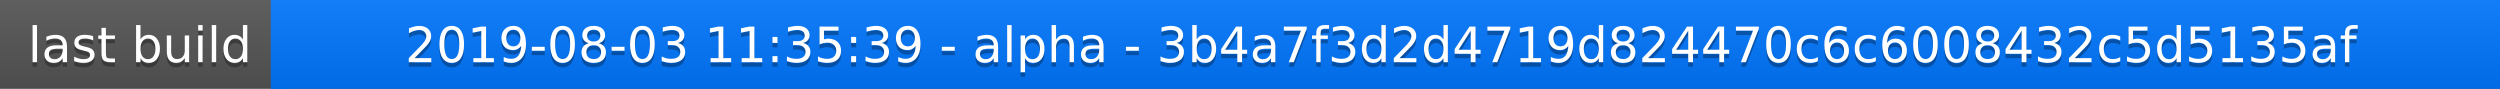
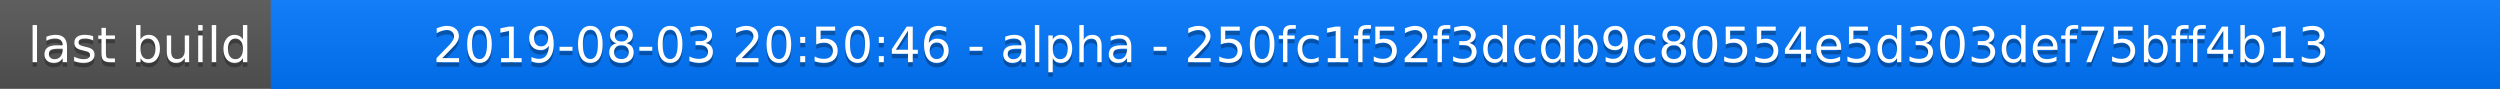
<svg xmlns="http://www.w3.org/2000/svg" width="563" height="20">
  <linearGradient id="a" x2="0" y2="100%">
    <stop offset="0" stop-color="#bbb" stop-opacity=".1" />
    <stop offset="1" stop-opacity=".1" />
  </linearGradient>
  <rect rx="0" width="563" height="20" fill="#555" />
  <rect rx="0" x="61" width="502" height="20" fill="#07f" />
  <path fill="#07f" d="M61 0h4v20h-4z" />
  <rect rx="0" width="563" height="20" fill="url(#a)" />
  <g fill="#fff" text-anchor="middle" font-family="DejaVu Sans,Verdana,Geneva,sans-serif" font-size="11">
    <text x="31.5" y="15" fill="#010101" fill-opacity=".3">last build</text>
    <text x="31.5" y="14">last build</text>
-     <text x="311" y="15" fill="#010101" fill-opacity=".3">2019-08-03 11:35:39 - alpha - 3b4a7f3d2d4719d824470c6c6008432c5d5135af</text>
-     <text x="311" y="14">2019-08-03 11:35:39 - alpha - 3b4a7f3d2d4719d824470c6c6008432c5d5135af</text>
+     <text x="311" y="15" fill="#010101" fill-opacity=".3">2019-08-03 20:50:46 - alpha - 250fc1f52f3dcdb9c80554e5d303def75bff4b13</text>
+     <text x="311" y="14">2019-08-03 20:50:46 - alpha - 250fc1f52f3dcdb9c80554e5d303def75bff4b13</text>
  </g>
</svg>
